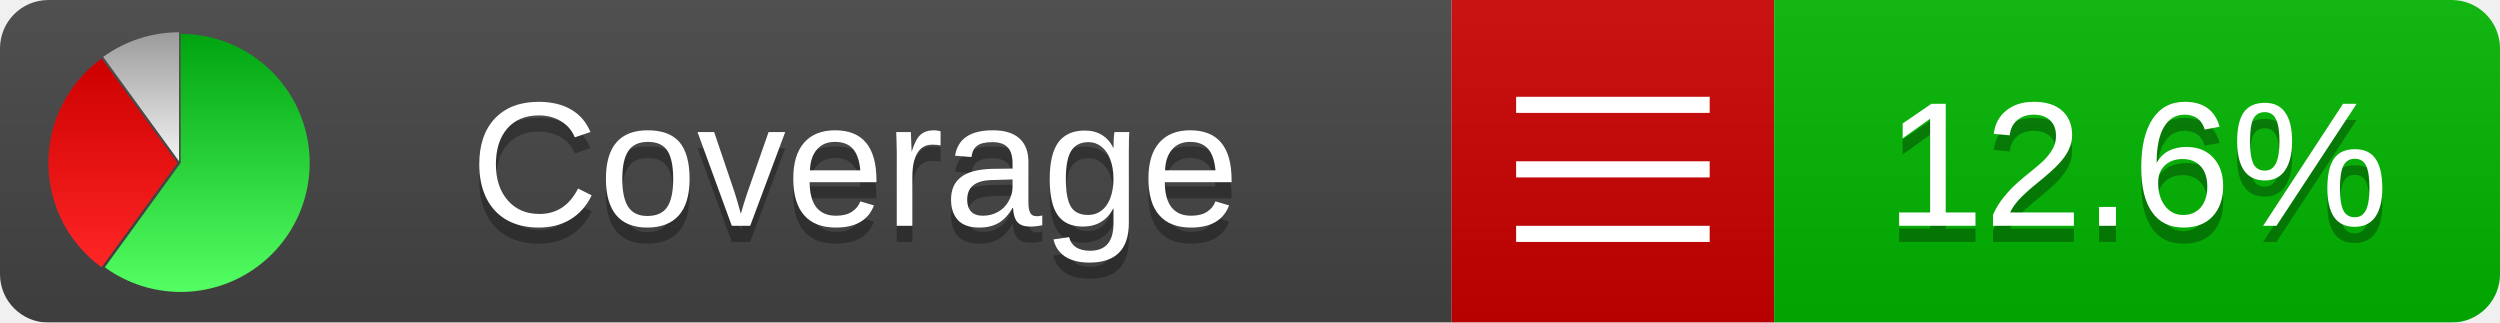
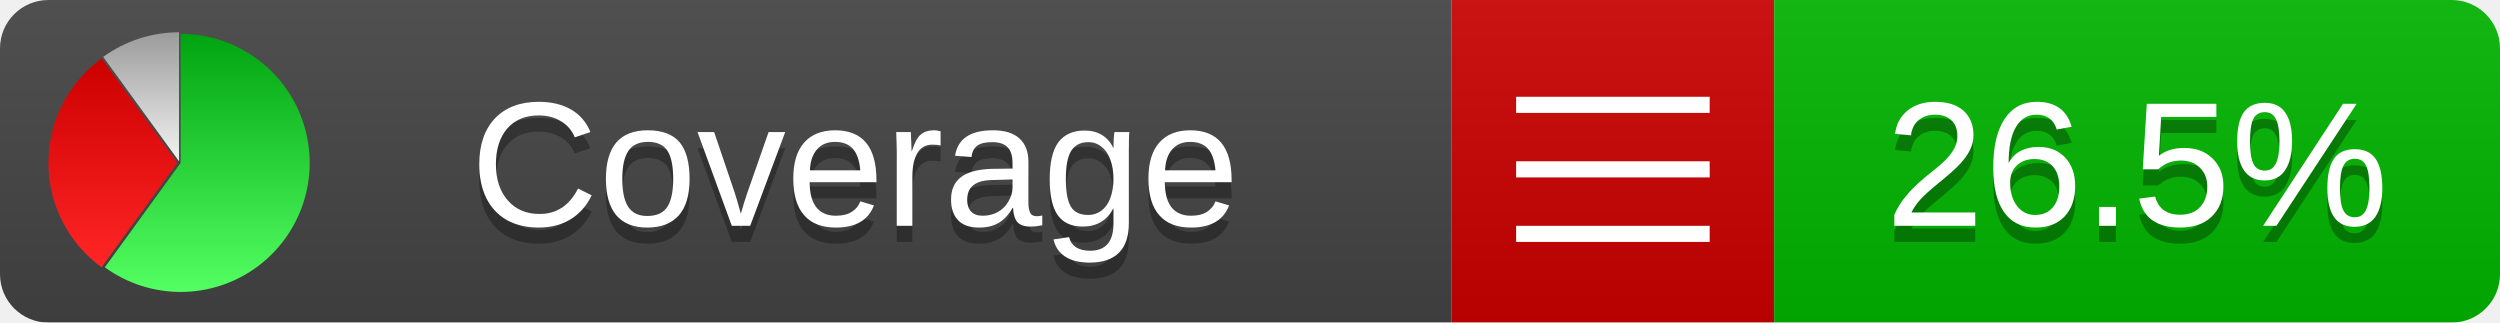
<svg xmlns="http://www.w3.org/2000/svg" xmlns:xlink="http://www.w3.org/1999/xlink" width="155" height="20">
  <style type="text/css">
          
            @keyframes fadeout {
              0 % { visibility: visible; opacity: 1; }
              40% { visibility: visible; opacity: 1; }
              50% { visibility: hidden; opacity: 0; }
              90% { visibility: hidden; opacity: 0; }
              100% { visibility: visible; opacity: 1; }
            }
            @keyframes fadein {
              0% { visibility: hidden; opacity: 0; }
              40% { visibility: hidden; opacity: 0; }
              50% { visibility: visible; opacity: 1; }
              90% { visibility: visible; opacity: 1; }
              100% { visibility: hidden; opacity: 0; }
            }
            .linecoverage {
                animation-duration: 10s;
                animation-name: fadeout;
                animation-iteration-count: infinite;
            }
            .branchcoverage {
                animation-duration: 10s;
                animation-name: fadein;
                animation-iteration-count: infinite;
            }
          
    </style>
  <defs>
    <linearGradient id="gradient" x2="0" y2="100%">
      <stop offset="0" stop-color="#bbb" stop-opacity=".1" />
      <stop offset="1" stop-opacity=".1" />
    </linearGradient>
    <linearGradient id="green" x2="0" y2="100%">
      <stop offset="0" stop-color="#00A410" />
      <stop offset="1" stop-color="#53FF63" />
    </linearGradient>
    <linearGradient id="red" x2="0" y2="100%">
      <stop offset="0" stop-color="#C00" />
      <stop offset="1" stop-color="#FF2525" />
    </linearGradient>
    <linearGradient id="gray" x2="0" y2="100%">
      <stop offset="0" stop-color="#9B9B9B" />
      <stop offset="1" stop-color="#F3F3F3" />
    </linearGradient>
    <mask id="mask">
      <rect width="155" height="20" rx="3" fill="#fff" />
    </mask>
    <g id="icon">
      <path style="fill:url(#green);" d="M205,202.5 l0,-200 a200,200 0 1,1 -117.558,361.803 z" />
      <path style="fill:url(#red);" d="M200,202.5 l-117.558,161.803 a200,200 0 0,1 0,-323.607 z" />
      <path style="fill:url(#gray);" d="M202.5,200 l-117.558,-161.803 a200,200 0 0,1 117.558,-38.196 z" />
    </g>
  </defs>
  <g mask="url(#mask)">
    <rect x="0" y="0" width="90" height="20" fill="#444" />
    <rect x="90" y="0" width="20" height="20" fill="#c00" />
    <rect x="110" y="0" width="45" height="20" fill="#00B600" />
    <rect x="0" y="0" width="155" height="20" fill="url(#gradient)" />
  </g>
  <g>
    <path class="" stroke="#fff" d="M94 6.5 h12 M94 10.5 h12 M94 14.5 h12" />
  </g>
  <g fill="#fff" text-anchor="middle" font-family="Verdana,Arial,Geneva,sans-serif" font-size="11">
    <a xlink:href="https://github.com/danielpalme/ReportGenerator" target="_top">
      <use xlink:href="#icon" transform="translate(3,2) scale(.04)" />
    </a>
    <text x="53" y="15" fill="#010101" fill-opacity=".3">Coverage</text>
    <text x="53" y="14" fill="#fff">Coverage</text>
-     <text class="" x="132.5" y="15" fill="#010101" fill-opacity=".3">12.6%</text>
-     <text class="" x="132.5" y="14">12.6%</text>
+     <text class="" x="132.5" y="15" fill="#010101" fill-opacity=".3">26.5%</text>
+     <text class="" x="132.5" y="14">26.5%</text>
  </g>
  <g>
    <rect class="" x="90" y="0" width="65" height="20" fill-opacity="0" />
  </g>
</svg>
